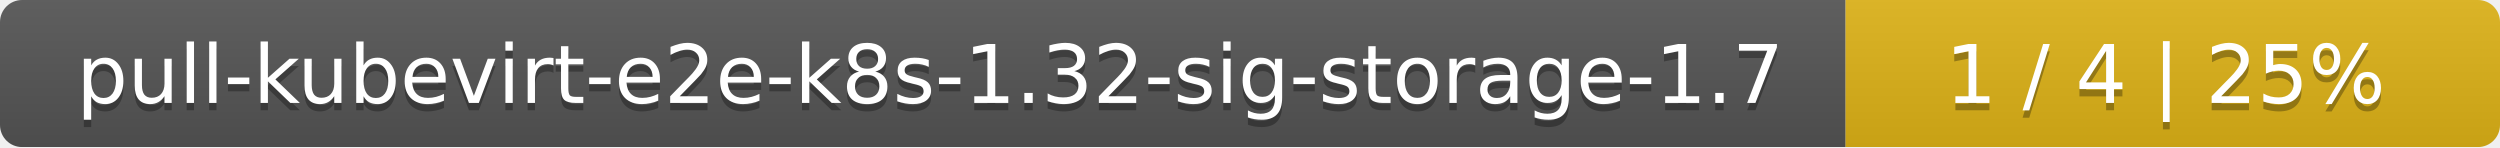
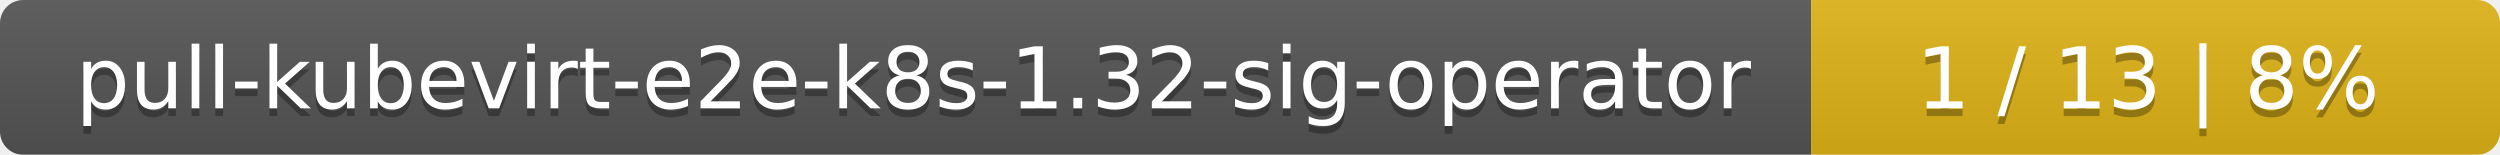
- <svg xmlns="http://www.w3.org/2000/svg" width="340" height="20">
+ <svg xmlns="http://www.w3.org/2000/svg" width="323" height="20">
  <linearGradient id="smooth" x2="0" y2="100%">
    <stop offset="0" stop-color="#bbb" stop-opacity=".1" />
    <stop offset="1" stop-opacity=".1" />
  </linearGradient>
  <mask id="round">
-     <rect width="340" height="20" rx="3" fill="#fff" />
+     <rect width="323" height="20" rx="3" fill="#fff" />
  </mask>
  <g mask="url(#round)">
-     <rect width="251" height="20" fill="#555" />
-     <rect x="251" width="89" height="20" fill="#dfb317" />
-     <rect width="340" height="20" fill="url(#smooth)" />
+     <rect width="234" height="20" fill="#555" />
+     <rect x="234" width="89" height="20" fill="#dfb317" />
+     <rect width="323" height="20" fill="url(#smooth)" />
  </g>
  <g fill="#fff" text-anchor="middle" font-family="DejaVu Sans,Verdana,Geneva,sans-serif" font-size="11">
-     <text x="126.5" y="15" fill="#010101" fill-opacity=".3">pull-kubevirt-e2e-k8s-1.32-sig-storage-1.7</text>
-     <text x="126.5" y="14">pull-kubevirt-e2e-k8s-1.32-sig-storage-1.7</text>
-     <text x="294.5" y="15" fill="#010101" fill-opacity=".3">1 / 4    |    25%</text>
-     <text x="294.5" y="14">1 / 4    |    25%</text>
+     <text x="118" y="15" fill="#010101" fill-opacity=".3">pull-kubevirt-e2e-k8s-1.32-sig-operator</text>
+     <text x="118" y="14">pull-kubevirt-e2e-k8s-1.32-sig-operator</text>
+     <text x="277.5" y="15" fill="#010101" fill-opacity=".3">1 / 13    |    8%</text>
+     <text x="277.5" y="14">1 / 13    |    8%</text>
  </g>
</svg>
